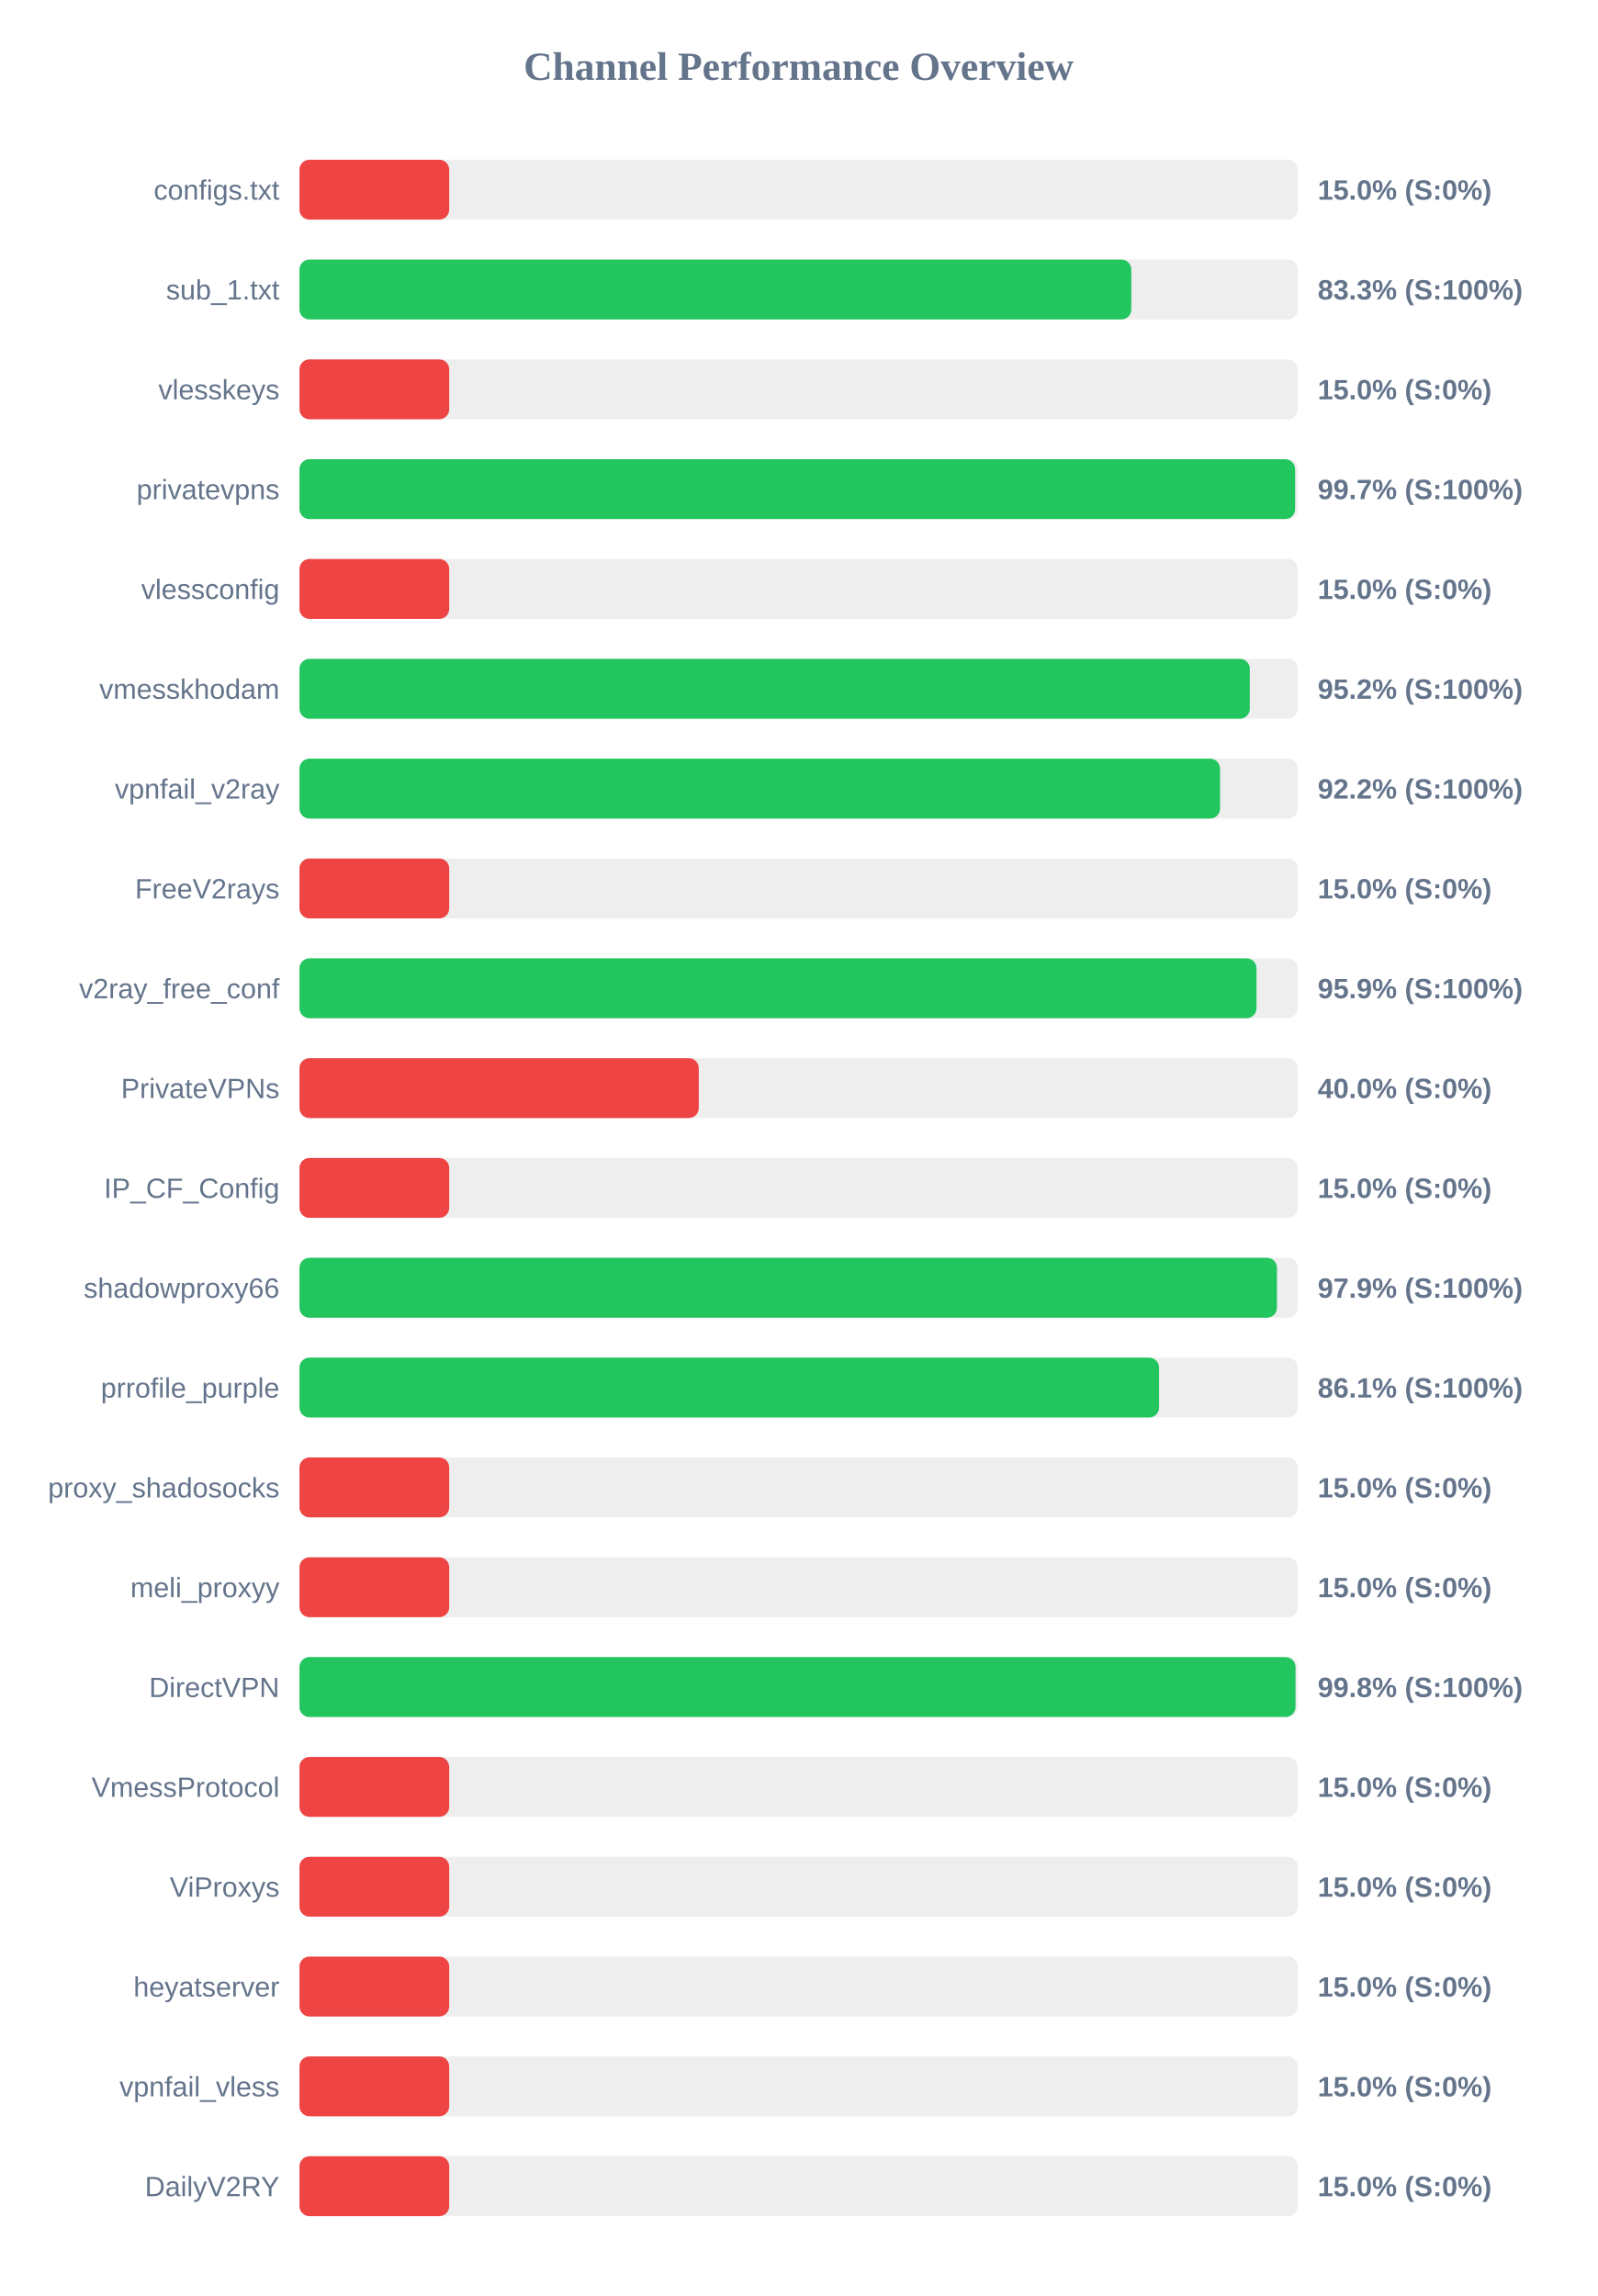
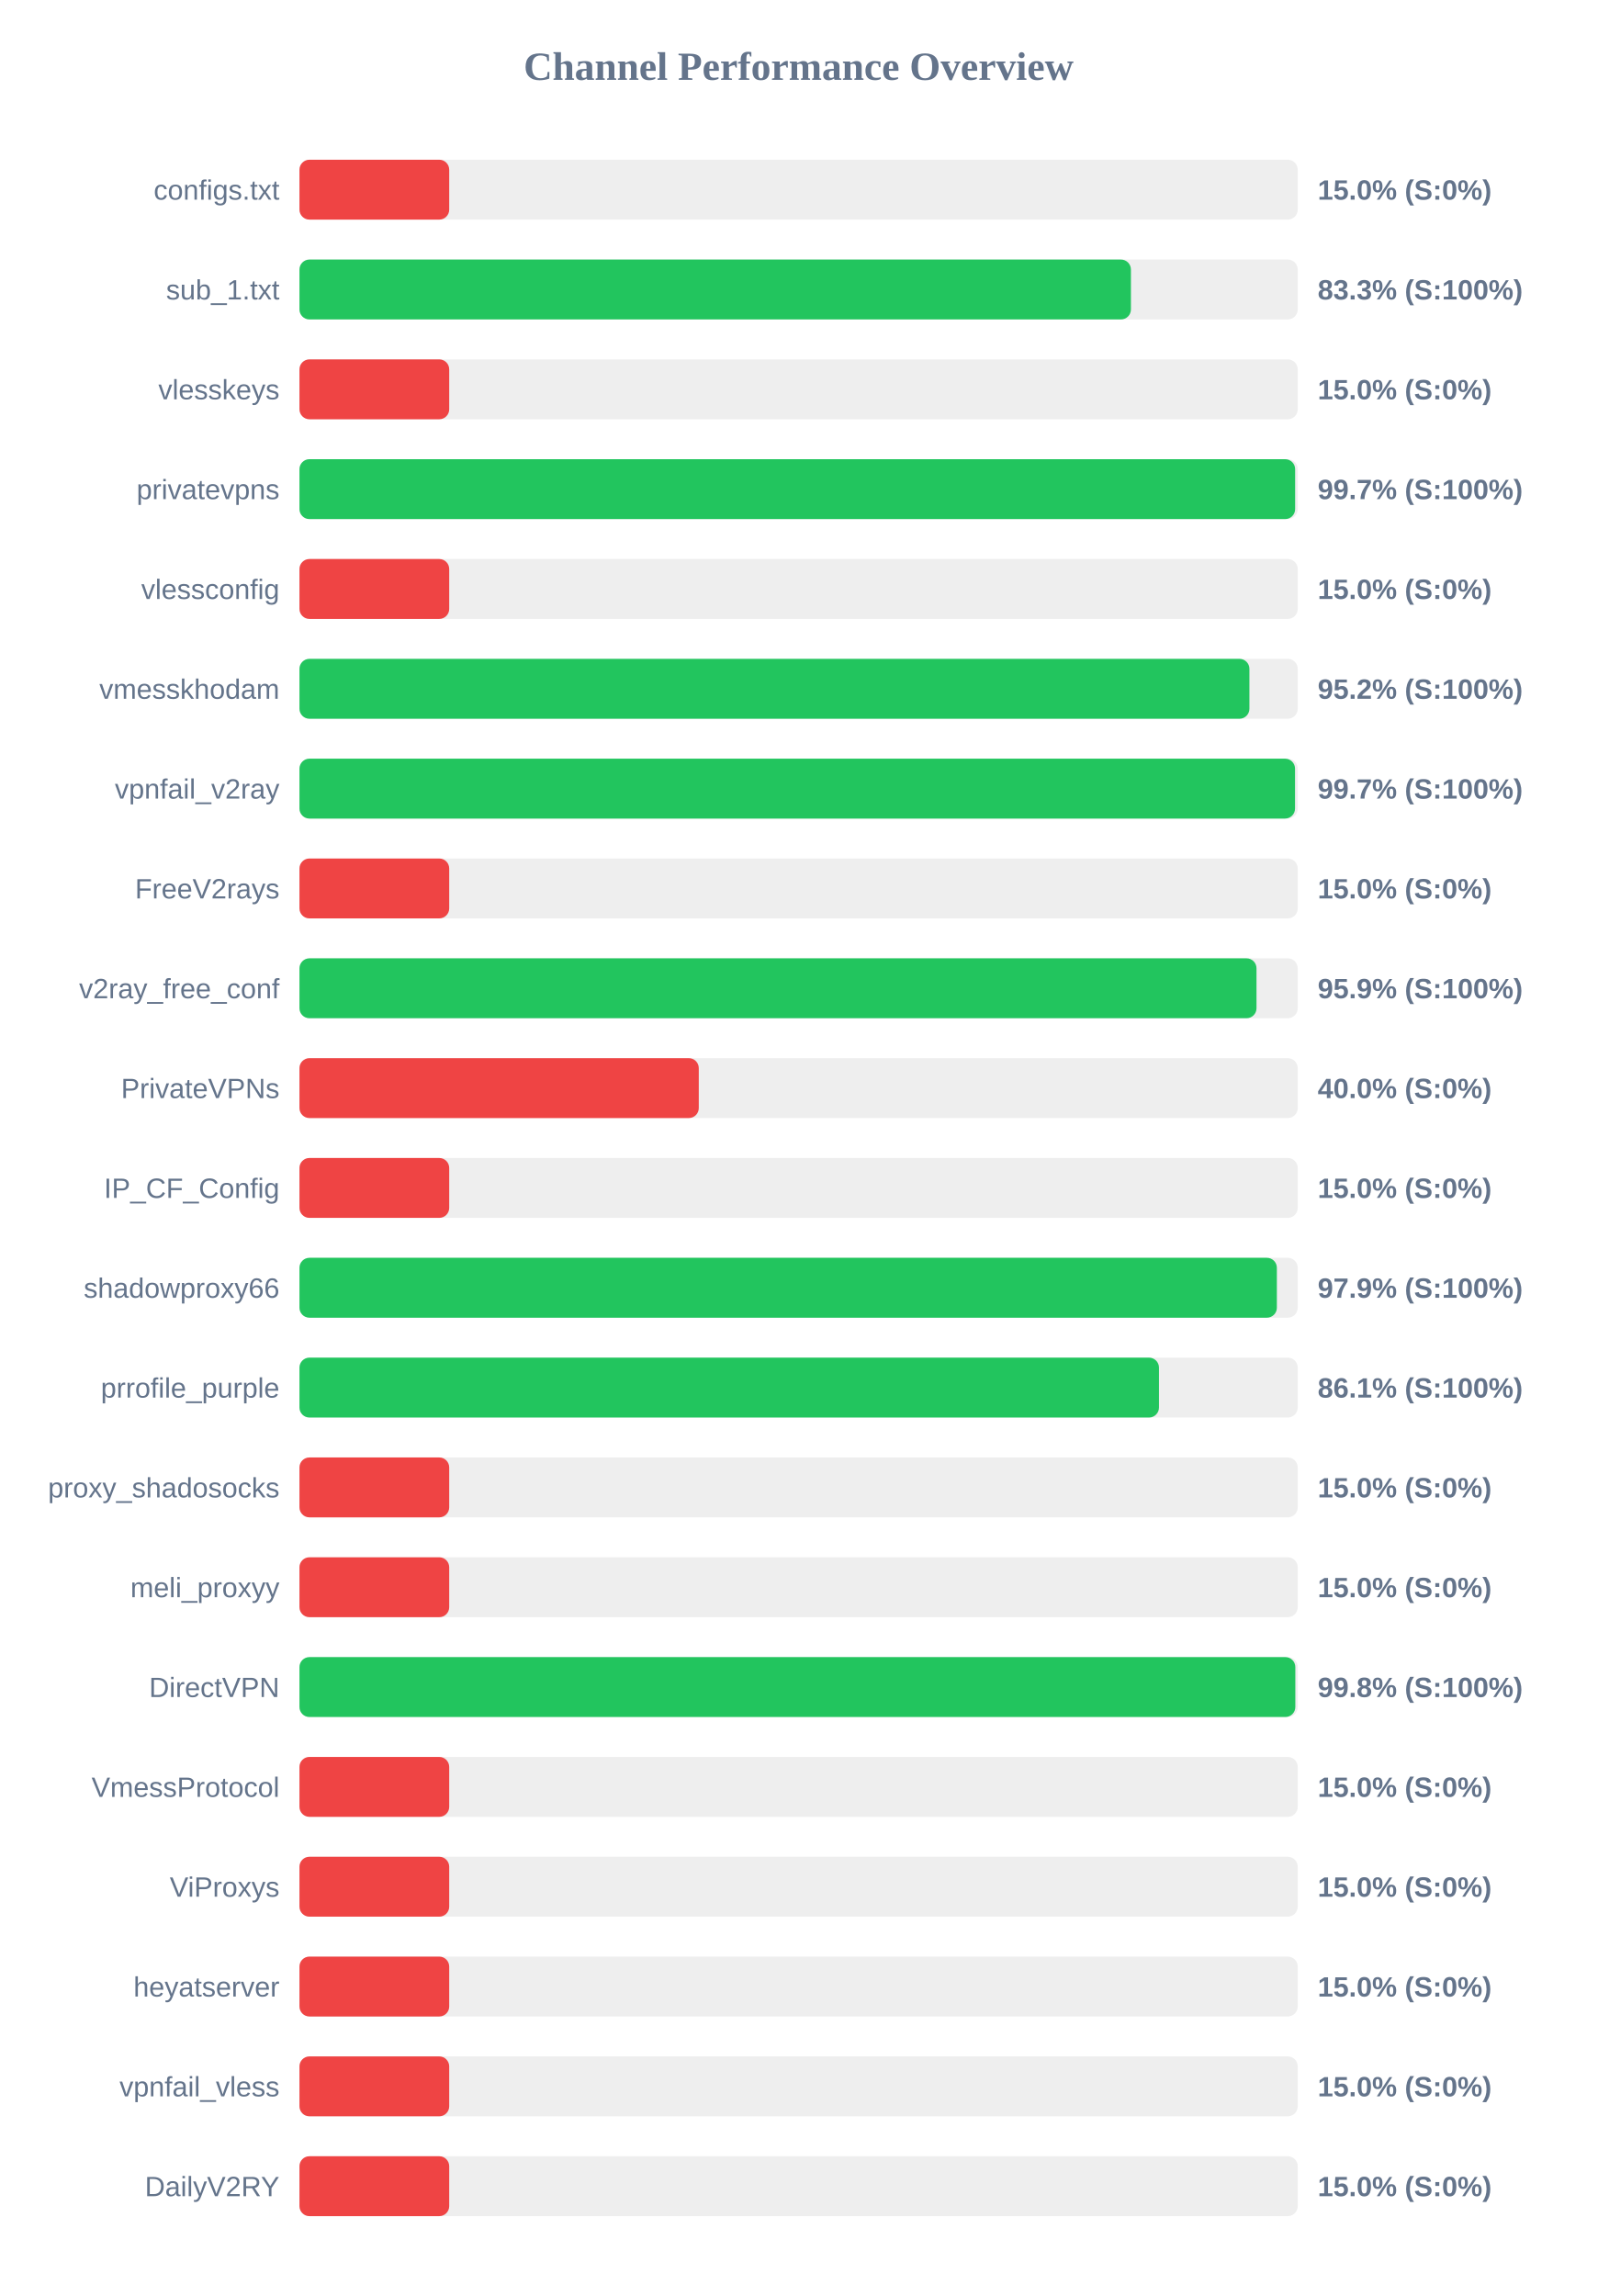
<svg xmlns="http://www.w3.org/2000/svg" width="800" height="1150" version="1.1">
  <style>
        .row { font: 14px Arial; fill: #64748b; }
        .score { font: bold 14px Arial; fill: #64748b; }
    </style>
  <text x="400" y="40" text-anchor="middle" font-size="20px" font-weight="bold" fill="#64748b">Channel Performance Overview</text>
  <rect x="150" y="80" width="500" height="30" fill="#eee" rx="5" />
  <rect x="150" y="80" width="75.0" height="30" fill="#ef4444" rx="5" />
  <text x="140" y="100" text-anchor="end" class="row">configs.txt</text>
  <text x="660" y="100" text-anchor="start" class="score">15.0% (S:0%)</text>
  <rect x="150" y="130" width="500" height="30" fill="#eee" rx="5" />
-   <rect x="150" y="130" width="416.65" height="30" fill="#22c55e" rx="5" />
+   <rect x="150" y="130" width="416.45" height="30" fill="#22c55e" rx="5" />
  <text x="140" y="150" text-anchor="end" class="row">sub_1.txt</text>
  <text x="660" y="150" text-anchor="start" class="score">83.3% (S:100%)</text>
  <rect x="150" y="180" width="500" height="30" fill="#eee" rx="5" />
  <rect x="150" y="180" width="75.0" height="30" fill="#ef4444" rx="5" />
  <text x="140" y="200" text-anchor="end" class="row">vlesskeys</text>
  <text x="660" y="200" text-anchor="start" class="score">15.0% (S:0%)</text>
  <rect x="150" y="230" width="500" height="30" fill="#eee" rx="5" />
  <rect x="150" y="230" width="498.7" height="30" fill="#22c55e" rx="5" />
  <text x="140" y="250" text-anchor="end" class="row">privatevpns</text>
  <text x="660" y="250" text-anchor="start" class="score">99.7% (S:100%)</text>
  <rect x="150" y="280" width="500" height="30" fill="#eee" rx="5" />
  <rect x="150" y="280" width="75.0" height="30" fill="#ef4444" rx="5" />
  <text x="140" y="300" text-anchor="end" class="row">vlessconfig</text>
  <text x="660" y="300" text-anchor="start" class="score">15.0% (S:0%)</text>
  <rect x="150" y="330" width="500" height="30" fill="#eee" rx="5" />
-   <rect x="150" y="330" width="476.0" height="30" fill="#22c55e" rx="5" />
+   <rect x="150" y="330" width="475.8" height="30" fill="#22c55e" rx="5" />
  <text x="140" y="350" text-anchor="end" class="row">vmesskhodam</text>
  <text x="660" y="350" text-anchor="start" class="score">95.2% (S:100%)</text>
  <rect x="150" y="380" width="500" height="30" fill="#eee" rx="5" />
-   <rect x="150" y="380" width="461.1" height="30" fill="#22c55e" rx="5" />
+   <rect x="150" y="380" width="498.65" height="30" fill="#22c55e" rx="5" />
  <text x="140" y="400" text-anchor="end" class="row">vpnfail_v2ray</text>
-   <text x="660" y="400" text-anchor="start" class="score">92.2% (S:100%)</text>
+   <text x="660" y="400" text-anchor="start" class="score">99.7% (S:100%)</text>
  <rect x="150" y="430" width="500" height="30" fill="#eee" rx="5" />
  <rect x="150" y="430" width="75.0" height="30" fill="#ef4444" rx="5" />
  <text x="140" y="450" text-anchor="end" class="row">FreeV2rays</text>
  <text x="660" y="450" text-anchor="start" class="score">15.0% (S:0%)</text>
  <rect x="150" y="480" width="500" height="30" fill="#eee" rx="5" />
  <rect x="150" y="480" width="479.35" height="30" fill="#22c55e" rx="5" />
  <text x="140" y="500" text-anchor="end" class="row">v2ray_free_conf</text>
  <text x="660" y="500" text-anchor="start" class="score">95.9% (S:100%)</text>
  <rect x="150" y="530" width="500" height="30" fill="#eee" rx="5" />
  <rect x="150" y="530" width="200.0" height="30" fill="#ef4444" rx="5" />
  <text x="140" y="550" text-anchor="end" class="row">PrivateVPNs</text>
  <text x="660" y="550" text-anchor="start" class="score">40.0% (S:0%)</text>
  <rect x="150" y="580" width="500" height="30" fill="#eee" rx="5" />
  <rect x="150" y="580" width="75.0" height="30" fill="#ef4444" rx="5" />
  <text x="140" y="600" text-anchor="end" class="row">IP_CF_Config</text>
  <text x="660" y="600" text-anchor="start" class="score">15.0% (S:0%)</text>
  <rect x="150" y="630" width="500" height="30" fill="#eee" rx="5" />
-   <rect x="150" y="630" width="489.6" height="30" fill="#22c55e" rx="5" />
+   <rect x="150" y="630" width="489.55" height="30" fill="#22c55e" rx="5" />
  <text x="140" y="650" text-anchor="end" class="row">shadowproxy66</text>
  <text x="660" y="650" text-anchor="start" class="score">97.9% (S:100%)</text>
  <rect x="150" y="680" width="500" height="30" fill="#eee" rx="5" />
-   <rect x="150" y="680" width="430.55" height="30" fill="#22c55e" rx="5" />
+   <rect x="150" y="680" width="430.5" height="30" fill="#22c55e" rx="5" />
  <text x="140" y="700" text-anchor="end" class="row">prrofile_purple</text>
  <text x="660" y="700" text-anchor="start" class="score">86.1% (S:100%)</text>
  <rect x="150" y="730" width="500" height="30" fill="#eee" rx="5" />
  <rect x="150" y="730" width="75.0" height="30" fill="#ef4444" rx="5" />
  <text x="140" y="750" text-anchor="end" class="row">proxy_shadosocks</text>
  <text x="660" y="750" text-anchor="start" class="score">15.0% (S:0%)</text>
  <rect x="150" y="780" width="500" height="30" fill="#eee" rx="5" />
  <rect x="150" y="780" width="75.0" height="30" fill="#ef4444" rx="5" />
  <text x="140" y="800" text-anchor="end" class="row">meli_proxyy</text>
  <text x="660" y="800" text-anchor="start" class="score">15.0% (S:0%)</text>
  <rect x="150" y="830" width="500" height="30" fill="#eee" rx="5" />
-   <rect x="150" y="830" width="498.9" height="30" fill="#22c55e" rx="5" />
+   <rect x="150" y="830" width="498.8" height="30" fill="#22c55e" rx="5" />
  <text x="140" y="850" text-anchor="end" class="row">DirectVPN</text>
  <text x="660" y="850" text-anchor="start" class="score">99.8% (S:100%)</text>
  <rect x="150" y="880" width="500" height="30" fill="#eee" rx="5" />
  <rect x="150" y="880" width="75.0" height="30" fill="#ef4444" rx="5" />
  <text x="140" y="900" text-anchor="end" class="row">VmessProtocol</text>
  <text x="660" y="900" text-anchor="start" class="score">15.0% (S:0%)</text>
  <rect x="150" y="930" width="500" height="30" fill="#eee" rx="5" />
  <rect x="150" y="930" width="75.0" height="30" fill="#ef4444" rx="5" />
  <text x="140" y="950" text-anchor="end" class="row">ViProxys</text>
  <text x="660" y="950" text-anchor="start" class="score">15.0% (S:0%)</text>
  <rect x="150" y="980" width="500" height="30" fill="#eee" rx="5" />
  <rect x="150" y="980" width="75.0" height="30" fill="#ef4444" rx="5" />
  <text x="140" y="1000" text-anchor="end" class="row">heyatserver</text>
  <text x="660" y="1000" text-anchor="start" class="score">15.0% (S:0%)</text>
  <rect x="150" y="1030" width="500" height="30" fill="#eee" rx="5" />
  <rect x="150" y="1030" width="75.0" height="30" fill="#ef4444" rx="5" />
  <text x="140" y="1050" text-anchor="end" class="row">vpnfail_vless</text>
  <text x="660" y="1050" text-anchor="start" class="score">15.0% (S:0%)</text>
  <rect x="150" y="1080" width="500" height="30" fill="#eee" rx="5" />
  <rect x="150" y="1080" width="75.0" height="30" fill="#ef4444" rx="5" />
  <text x="140" y="1100" text-anchor="end" class="row">DailyV2RY</text>
  <text x="660" y="1100" text-anchor="start" class="score">15.0% (S:0%)</text>
</svg>
